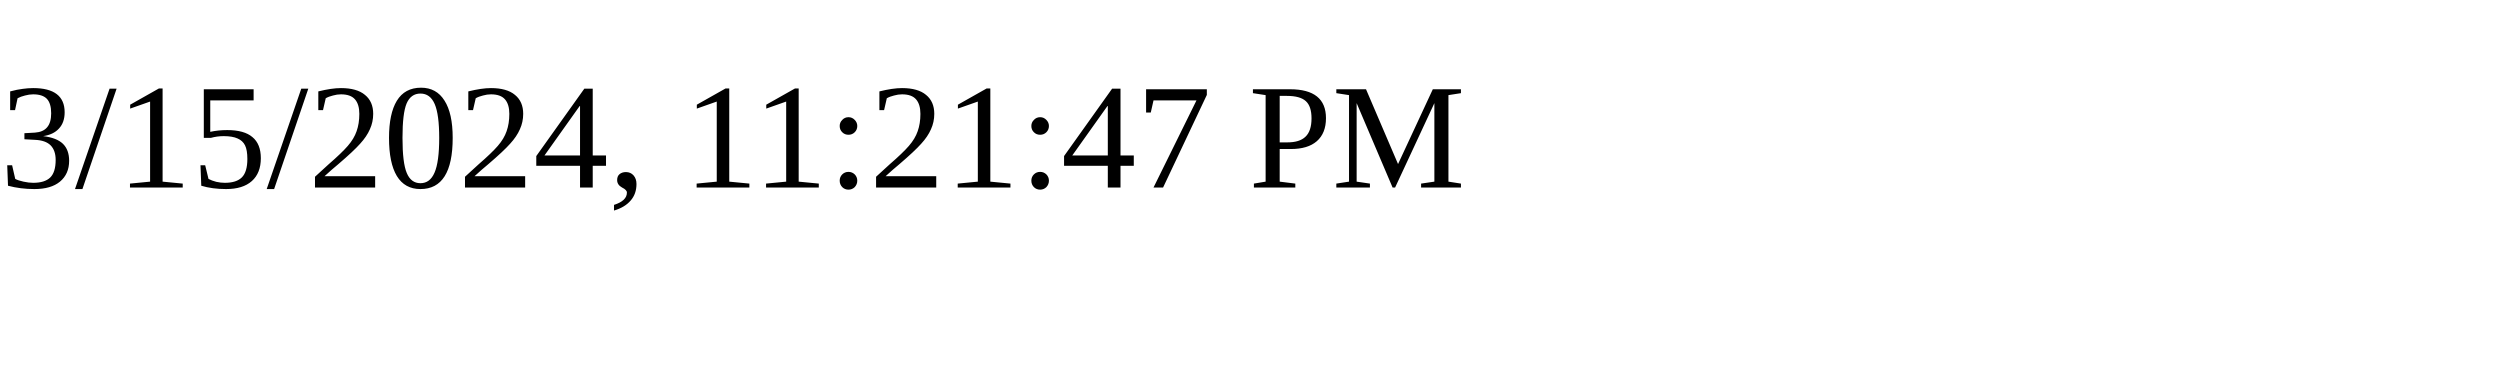
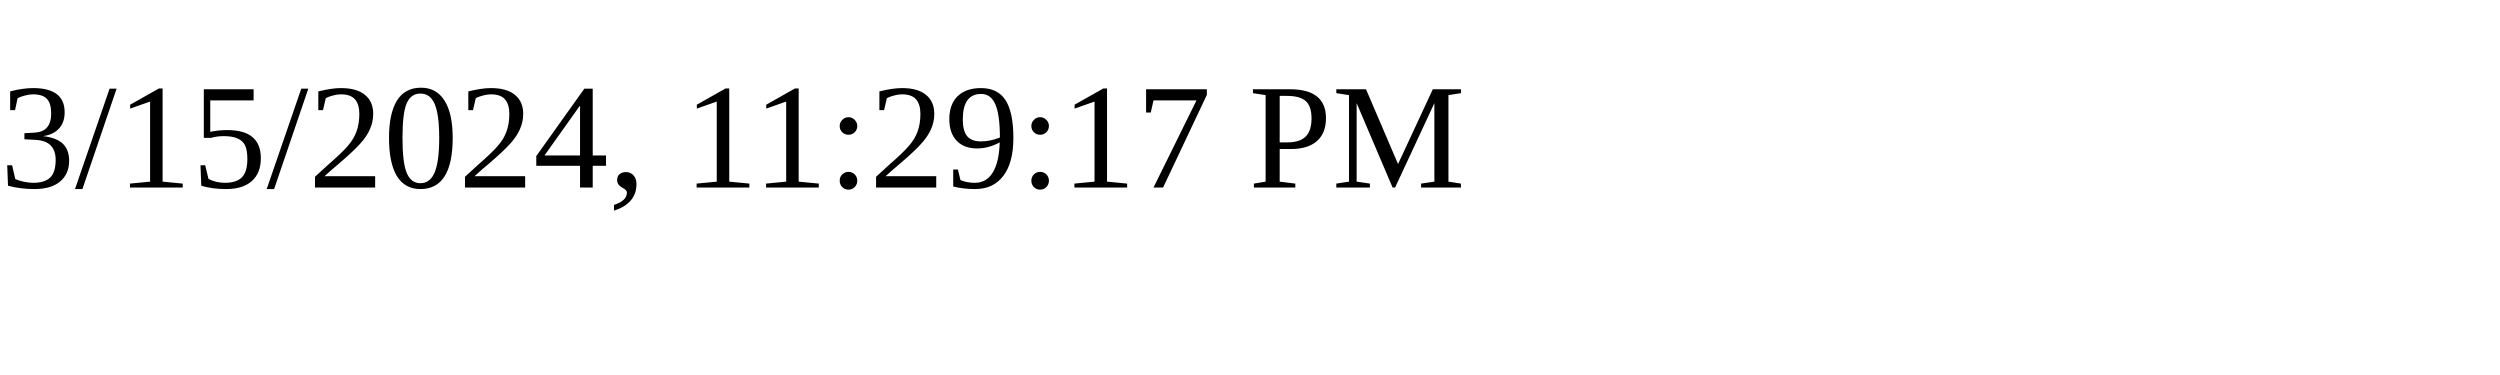
<svg xmlns="http://www.w3.org/2000/svg" height="30" width="200">
-   <text x="0" y="15">3/15/2024, 11:21:47 PM</text>
+   <text x="0" y="15">3/15/2024, 11:29:17 PM</text>
</svg>
